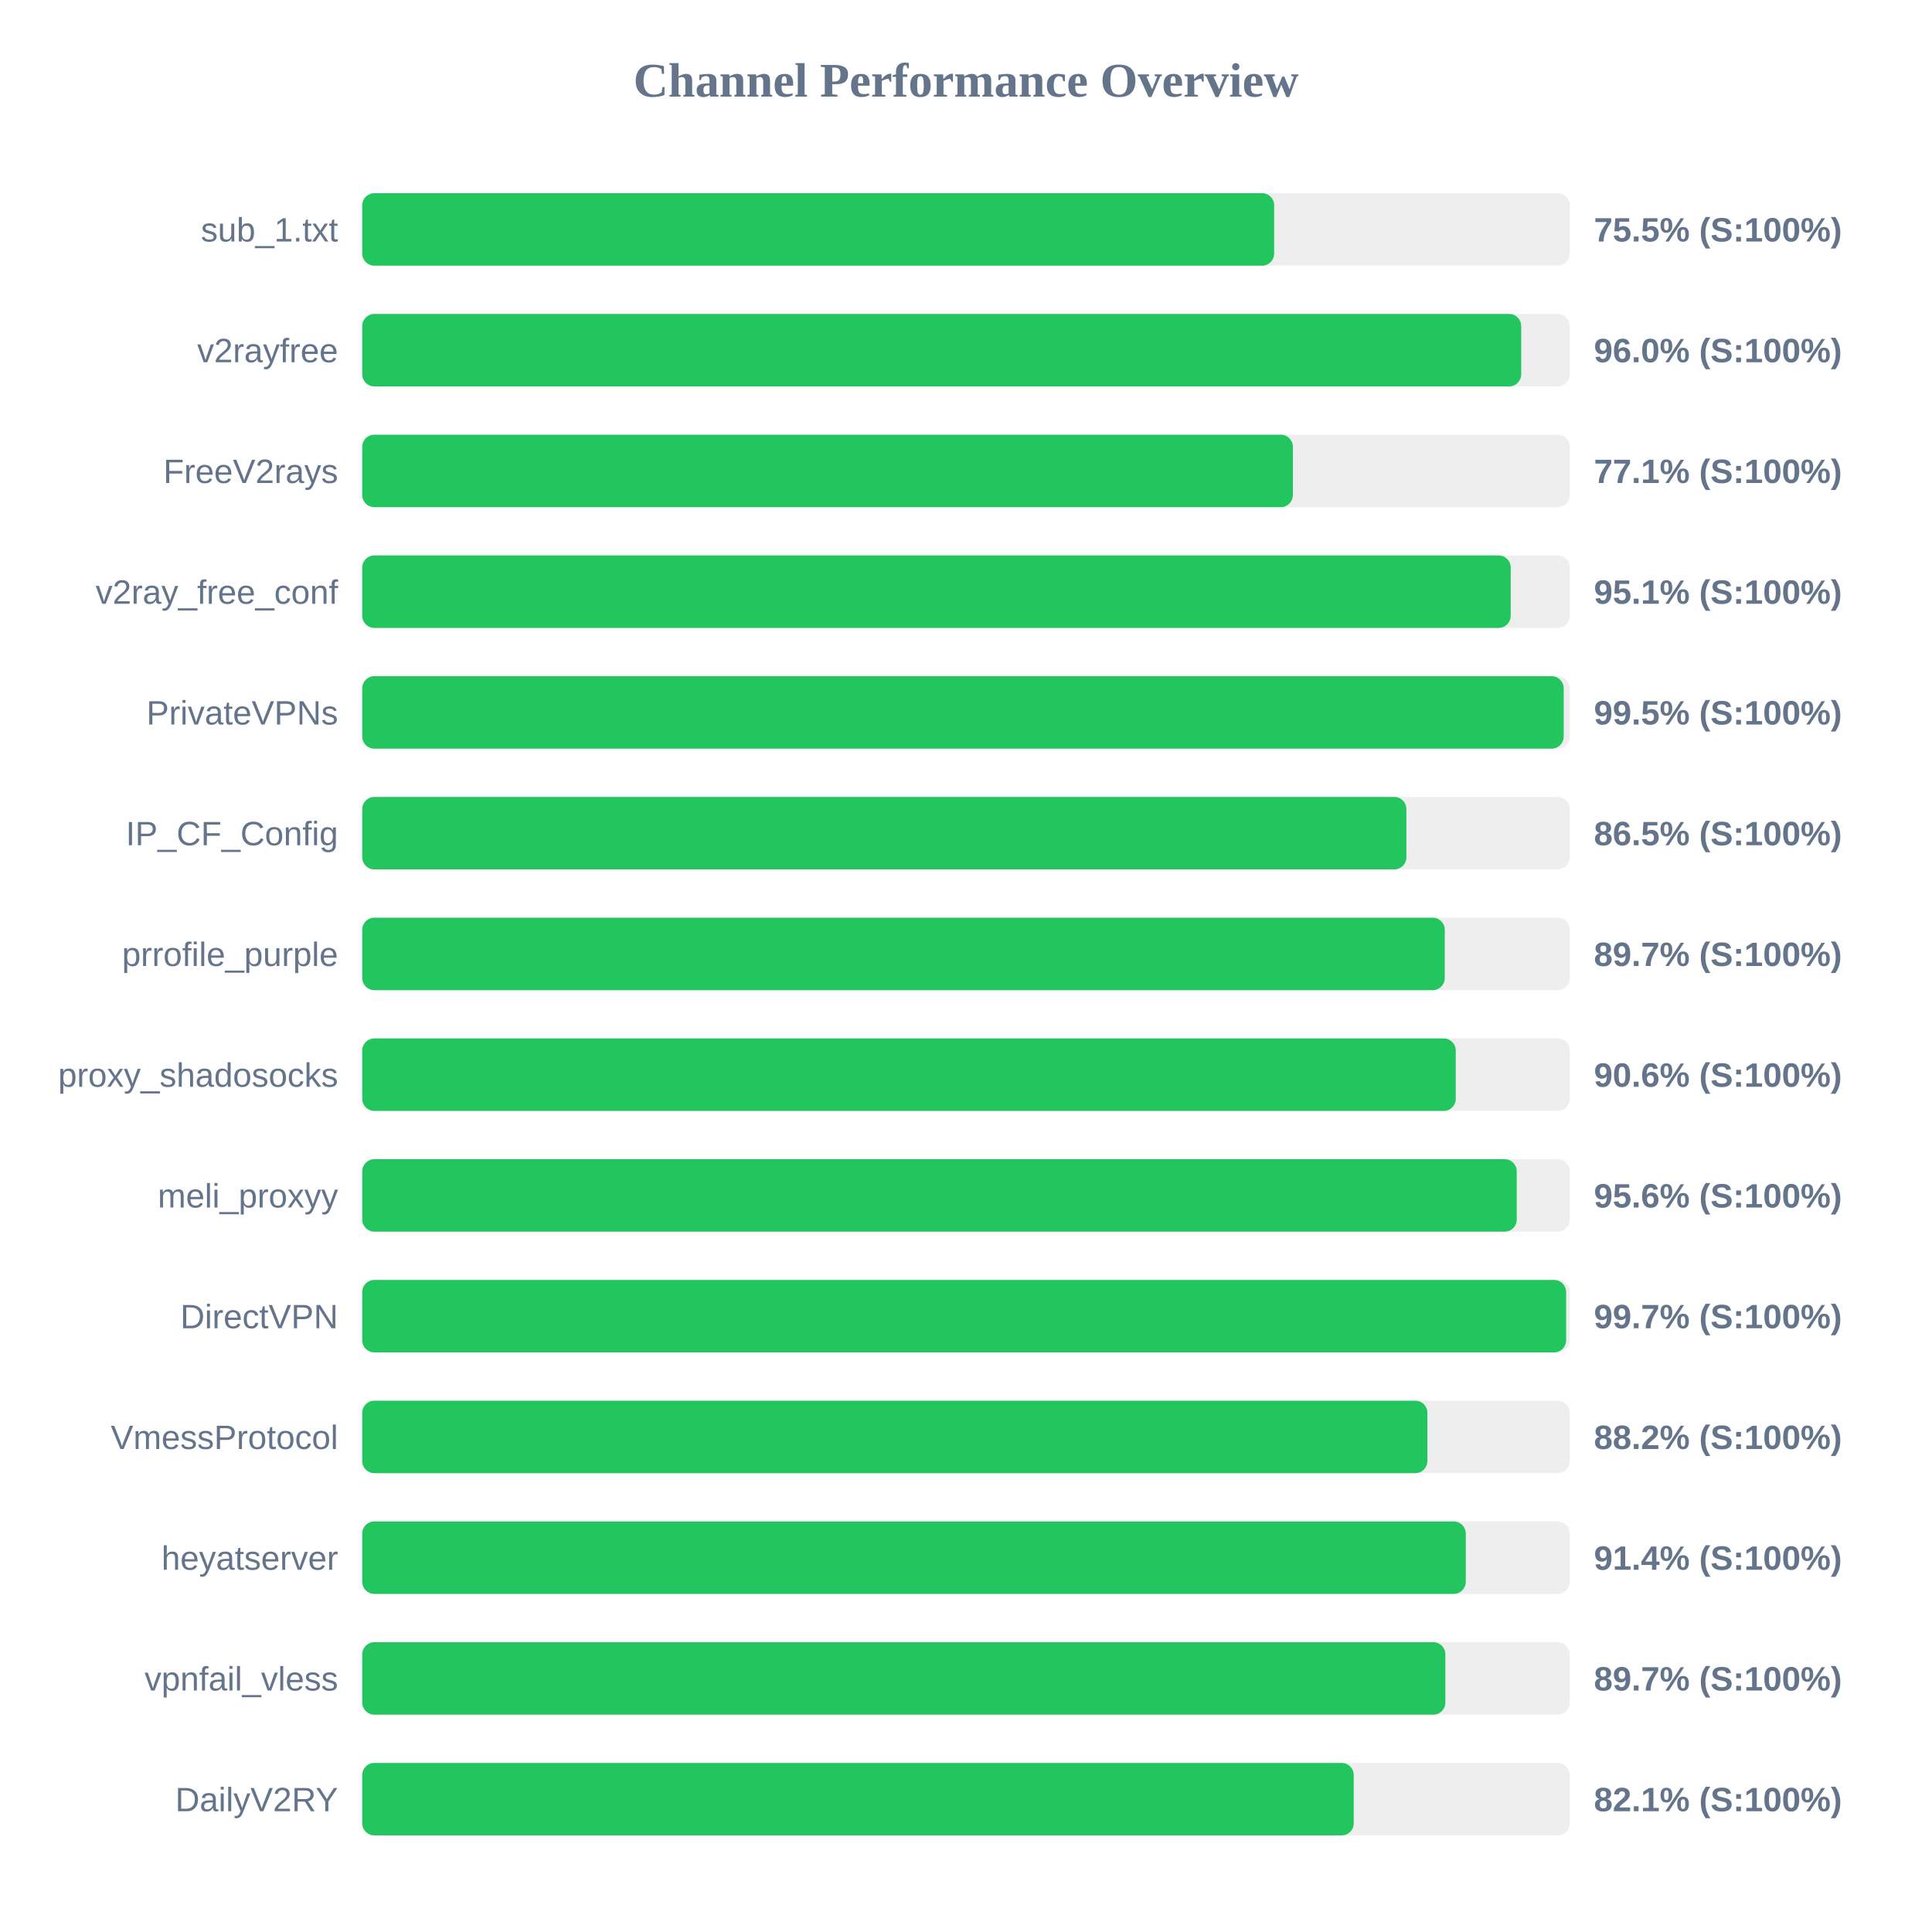
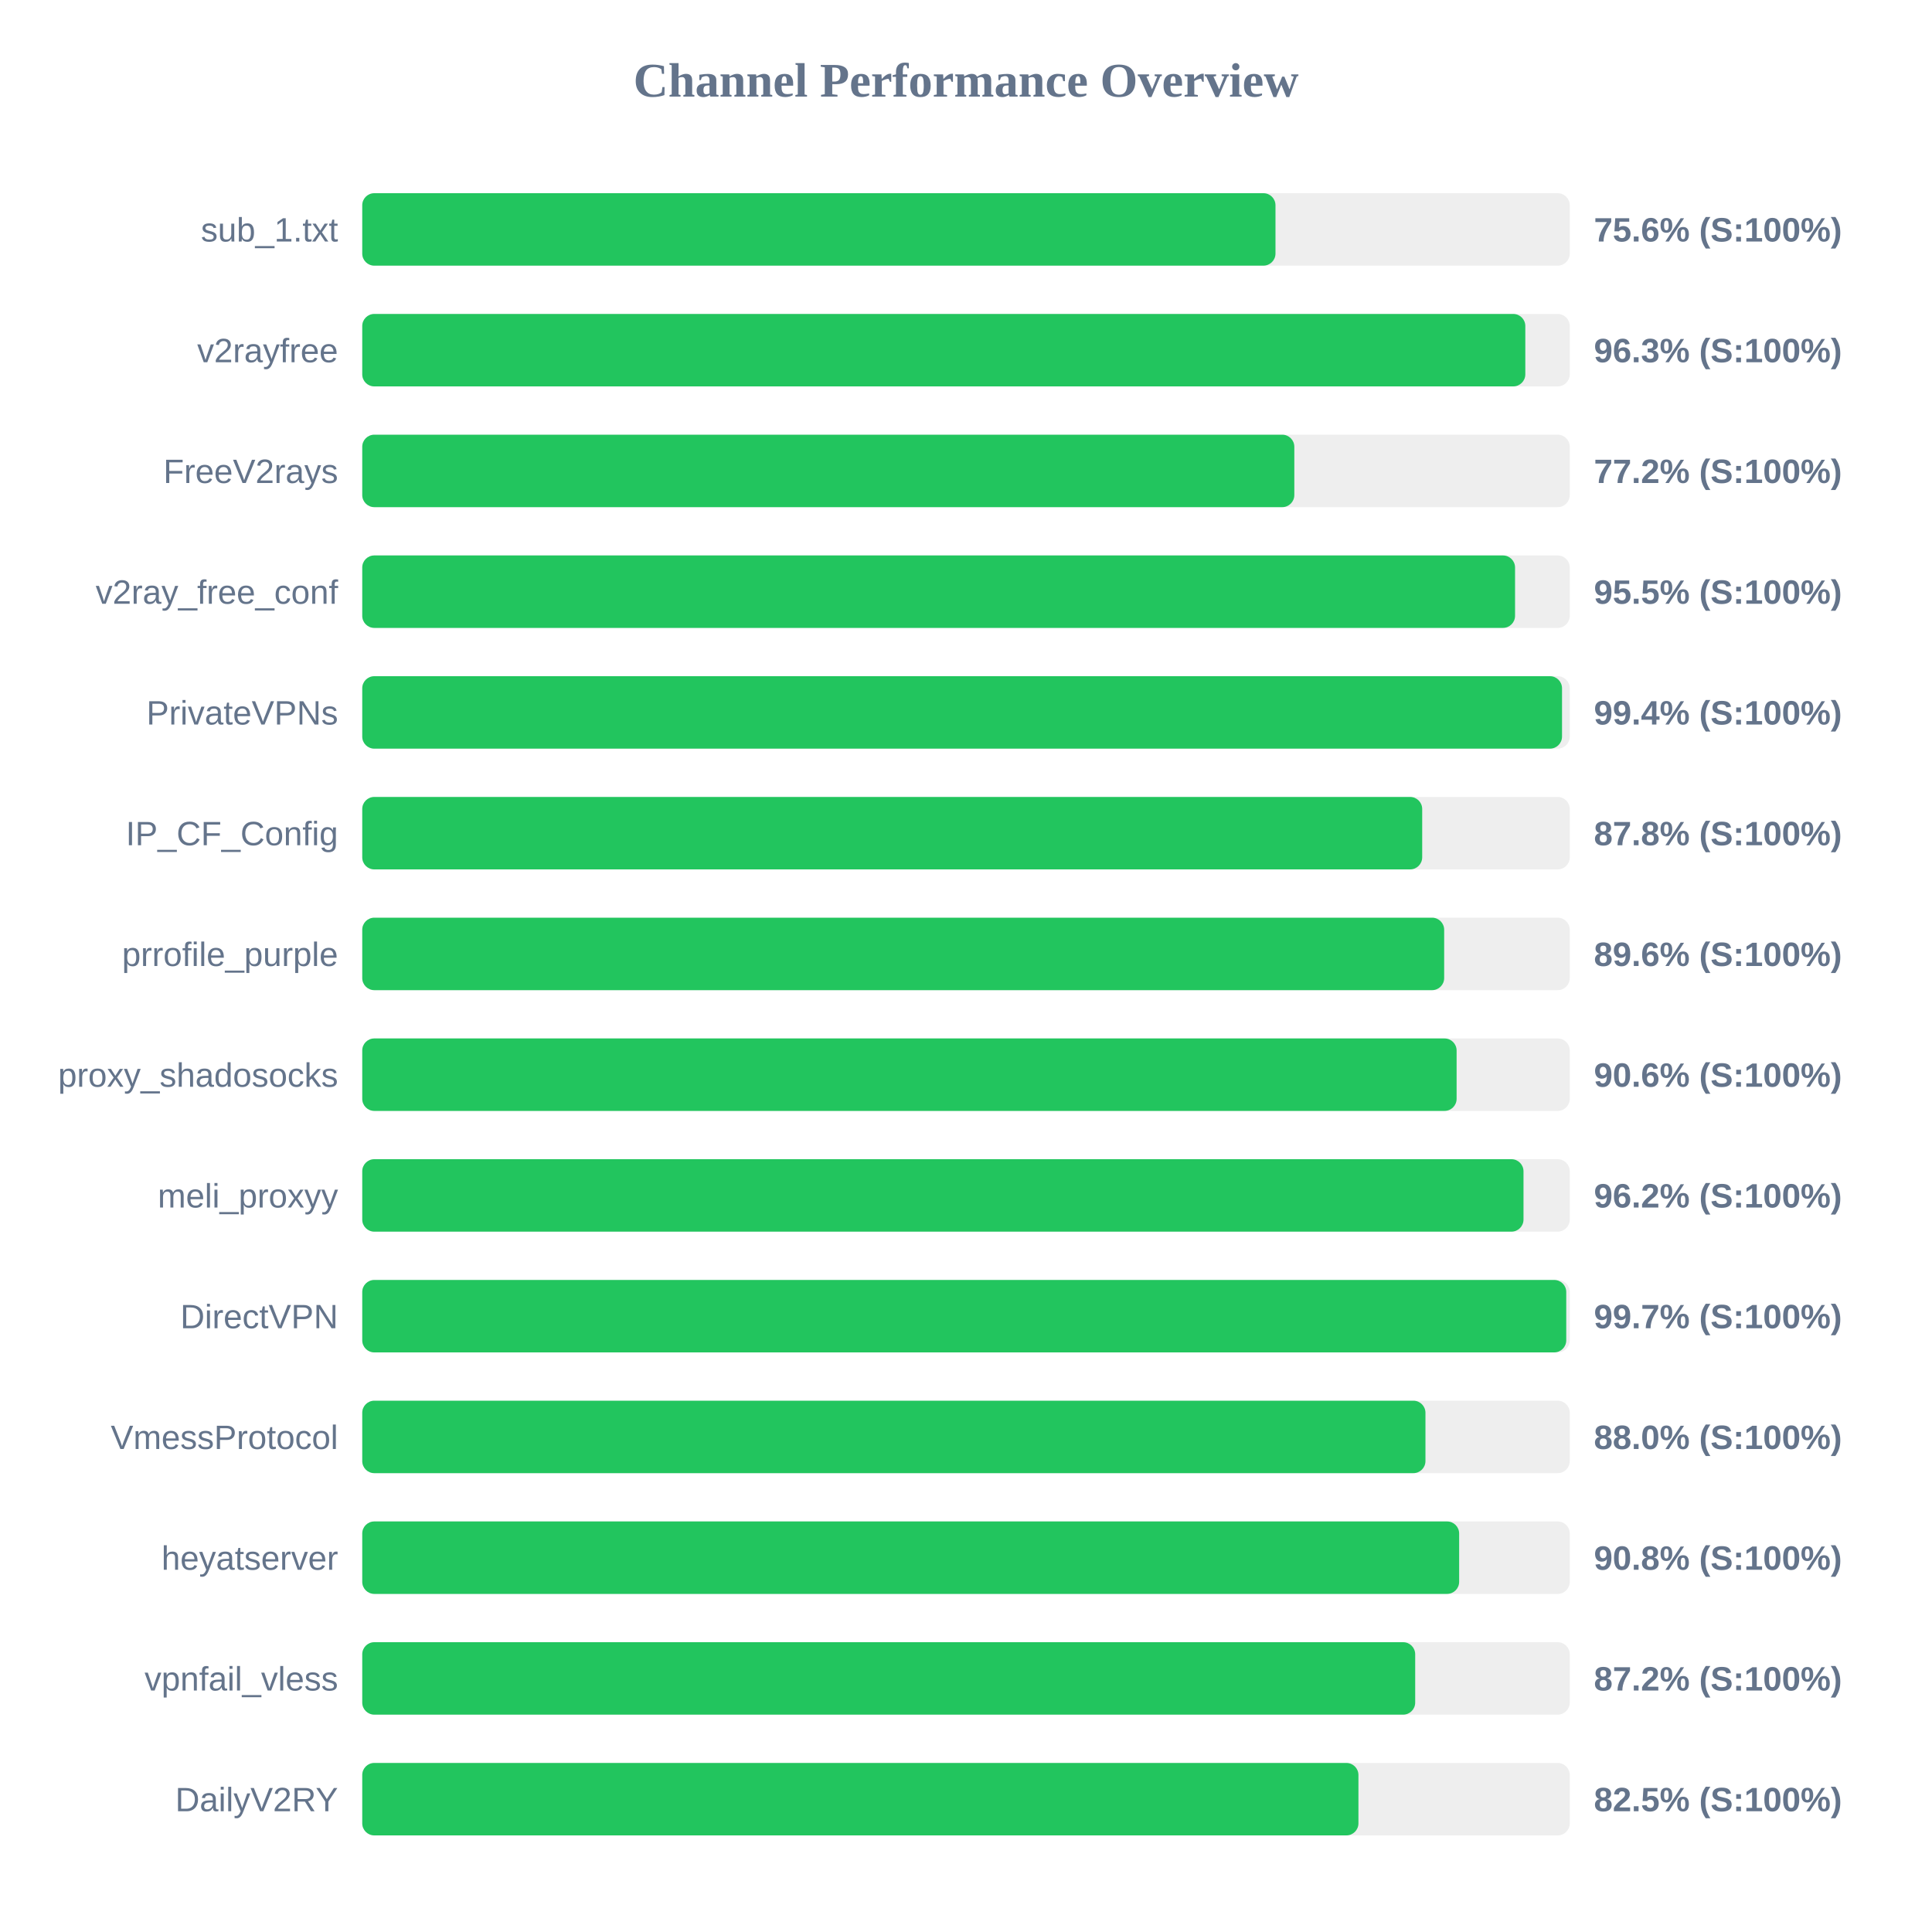
<svg xmlns="http://www.w3.org/2000/svg" width="800" height="800" version="1.1">
  <style>
        .row { font: 14px Arial; fill: #64748b; }
        .score { font: bold 14px Arial; fill: #64748b; }
    </style>
  <text x="400" y="40" text-anchor="middle" font-size="20px" font-weight="bold" fill="#64748b">Channel Performance Overview</text>
  <rect x="150" y="80" width="500" height="30" fill="#eee" rx="5" />
-   <rect x="150" y="80" width="377.6" height="30" fill="#22c55e" rx="5" />
+   <rect x="150" y="80" width="378.15" height="30" fill="#22c55e" rx="5" />
  <text x="140" y="100" text-anchor="end" class="row">sub_1.txt</text>
-   <text x="660" y="100" text-anchor="start" class="score">75.5% (S:100%)</text>
+   <text x="660" y="100" text-anchor="start" class="score">75.6% (S:100%)</text>
  <rect x="150" y="130" width="500" height="30" fill="#eee" rx="5" />
-   <rect x="150" y="130" width="479.9" height="30" fill="#22c55e" rx="5" />
+   <rect x="150" y="130" width="481.6" height="30" fill="#22c55e" rx="5" />
  <text x="140" y="150" text-anchor="end" class="row">v2rayfree</text>
-   <text x="660" y="150" text-anchor="start" class="score">96.0% (S:100%)</text>
+   <text x="660" y="150" text-anchor="start" class="score">96.3% (S:100%)</text>
  <rect x="150" y="180" width="500" height="30" fill="#eee" rx="5" />
-   <rect x="150" y="180" width="385.35" height="30" fill="#22c55e" rx="5" />
+   <rect x="150" y="180" width="385.95" height="30" fill="#22c55e" rx="5" />
  <text x="140" y="200" text-anchor="end" class="row">FreeV2rays</text>
-   <text x="660" y="200" text-anchor="start" class="score">77.1% (S:100%)</text>
+   <text x="660" y="200" text-anchor="start" class="score">77.2% (S:100%)</text>
  <rect x="150" y="230" width="500" height="30" fill="#eee" rx="5" />
-   <rect x="150" y="230" width="475.55" height="30" fill="#22c55e" rx="5" />
+   <rect x="150" y="230" width="477.35" height="30" fill="#22c55e" rx="5" />
  <text x="140" y="250" text-anchor="end" class="row">v2ray_free_conf</text>
-   <text x="660" y="250" text-anchor="start" class="score">95.1% (S:100%)</text>
+   <text x="660" y="250" text-anchor="start" class="score">95.5% (S:100%)</text>
  <rect x="150" y="280" width="500" height="30" fill="#eee" rx="5" />
-   <rect x="150" y="280" width="497.5" height="30" fill="#22c55e" rx="5" />
+   <rect x="150" y="280" width="496.8" height="30" fill="#22c55e" rx="5" />
  <text x="140" y="300" text-anchor="end" class="row">PrivateVPNs</text>
-   <text x="660" y="300" text-anchor="start" class="score">99.5% (S:100%)</text>
+   <text x="660" y="300" text-anchor="start" class="score">99.4% (S:100%)</text>
  <rect x="150" y="330" width="500" height="30" fill="#eee" rx="5" />
-   <rect x="150" y="330" width="432.35" height="30" fill="#22c55e" rx="5" />
+   <rect x="150" y="330" width="438.9" height="30" fill="#22c55e" rx="5" />
  <text x="140" y="350" text-anchor="end" class="row">IP_CF_Config</text>
-   <text x="660" y="350" text-anchor="start" class="score">86.5% (S:100%)</text>
+   <text x="660" y="350" text-anchor="start" class="score">87.8% (S:100%)</text>
  <rect x="150" y="380" width="500" height="30" fill="#eee" rx="5" />
-   <rect x="150" y="380" width="448.25" height="30" fill="#22c55e" rx="5" />
+   <rect x="150" y="380" width="448.0" height="30" fill="#22c55e" rx="5" />
  <text x="140" y="400" text-anchor="end" class="row">prrofile_purple</text>
-   <text x="660" y="400" text-anchor="start" class="score">89.7% (S:100%)</text>
+   <text x="660" y="400" text-anchor="start" class="score">89.6% (S:100%)</text>
  <rect x="150" y="430" width="500" height="30" fill="#eee" rx="5" />
-   <rect x="150" y="430" width="452.8" height="30" fill="#22c55e" rx="5" />
+   <rect x="150" y="430" width="453.15" height="30" fill="#22c55e" rx="5" />
  <text x="140" y="450" text-anchor="end" class="row">proxy_shadosocks</text>
  <text x="660" y="450" text-anchor="start" class="score">90.6% (S:100%)</text>
  <rect x="150" y="480" width="500" height="30" fill="#eee" rx="5" />
-   <rect x="150" y="480" width="478.05" height="30" fill="#22c55e" rx="5" />
+   <rect x="150" y="480" width="480.85" height="30" fill="#22c55e" rx="5" />
  <text x="140" y="500" text-anchor="end" class="row">meli_proxyy</text>
-   <text x="660" y="500" text-anchor="start" class="score">95.6% (S:100%)</text>
+   <text x="660" y="500" text-anchor="start" class="score">96.2% (S:100%)</text>
  <rect x="150" y="530" width="500" height="30" fill="#eee" rx="5" />
-   <rect x="150" y="530" width="498.5" height="30" fill="#22c55e" rx="5" />
+   <rect x="150" y="530" width="498.55" height="30" fill="#22c55e" rx="5" />
  <text x="140" y="550" text-anchor="end" class="row">DirectVPN</text>
  <text x="660" y="550" text-anchor="start" class="score">99.7% (S:100%)</text>
  <rect x="150" y="580" width="500" height="30" fill="#eee" rx="5" />
-   <rect x="150" y="580" width="441.05" height="30" fill="#22c55e" rx="5" />
+   <rect x="150" y="580" width="440.25" height="30" fill="#22c55e" rx="5" />
  <text x="140" y="600" text-anchor="end" class="row">VmessProtocol</text>
-   <text x="660" y="600" text-anchor="start" class="score">88.2% (S:100%)</text>
+   <text x="660" y="600" text-anchor="start" class="score">88.0% (S:100%)</text>
  <rect x="150" y="630" width="500" height="30" fill="#eee" rx="5" />
-   <rect x="150" y="630" width="456.95" height="30" fill="#22c55e" rx="5" />
+   <rect x="150" y="630" width="454.2" height="30" fill="#22c55e" rx="5" />
  <text x="140" y="650" text-anchor="end" class="row">heyatserver</text>
-   <text x="660" y="650" text-anchor="start" class="score">91.4% (S:100%)</text>
+   <text x="660" y="650" text-anchor="start" class="score">90.8% (S:100%)</text>
  <rect x="150" y="680" width="500" height="30" fill="#eee" rx="5" />
-   <rect x="150" y="680" width="448.5" height="30" fill="#22c55e" rx="5" />
+   <rect x="150" y="680" width="436.0" height="30" fill="#22c55e" rx="5" />
  <text x="140" y="700" text-anchor="end" class="row">vpnfail_vless</text>
-   <text x="660" y="700" text-anchor="start" class="score">89.7% (S:100%)</text>
+   <text x="660" y="700" text-anchor="start" class="score">87.2% (S:100%)</text>
  <rect x="150" y="730" width="500" height="30" fill="#eee" rx="5" />
-   <rect x="150" y="730" width="410.55" height="30" fill="#22c55e" rx="5" />
+   <rect x="150" y="730" width="412.5" height="30" fill="#22c55e" rx="5" />
  <text x="140" y="750" text-anchor="end" class="row">DailyV2RY</text>
-   <text x="660" y="750" text-anchor="start" class="score">82.1% (S:100%)</text>
+   <text x="660" y="750" text-anchor="start" class="score">82.5% (S:100%)</text>
</svg>
